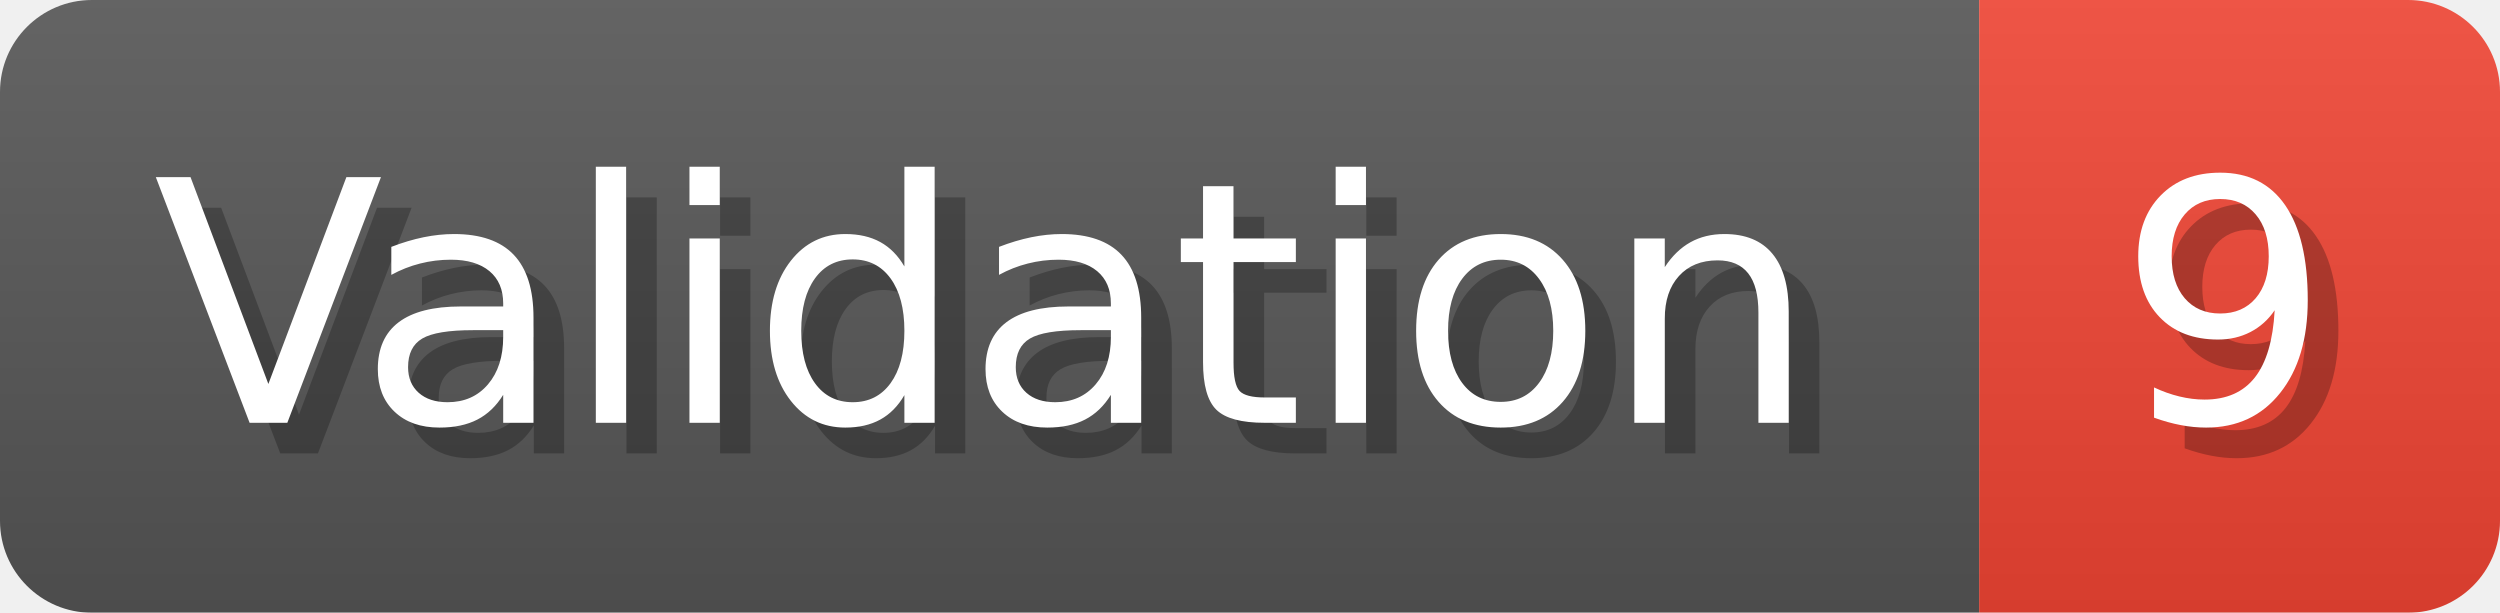
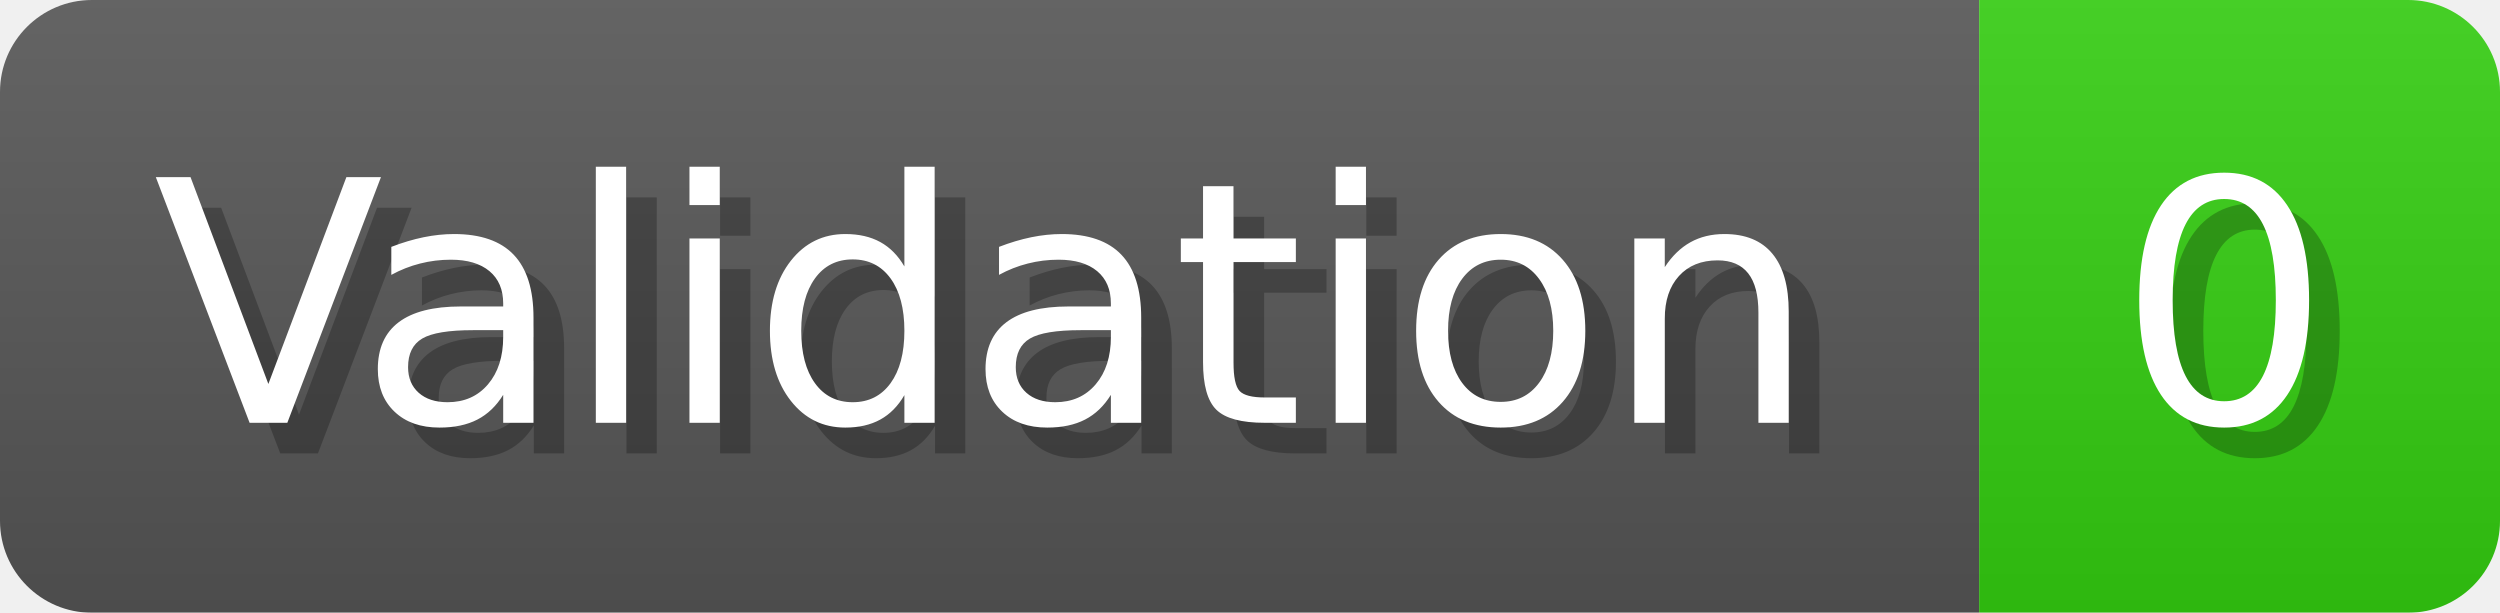
- <svg xmlns="http://www.w3.org/2000/svg" width="81.6" height="20" viewBox="0 0 816 200" role="img" aria-label="Validation: 9">
+ <svg xmlns="http://www.w3.org/2000/svg" width="81.6" height="20" viewBox="0 0 816 200" role="img" aria-label="Validation: 0">
  <linearGradient id="a" x2="0" y2="100%">
    <stop offset="0" stop-opacity=".1" stop-color="#EEE" />
    <stop offset="1" stop-opacity=".1" />
  </linearGradient>
  <mask id="m">
    <rect width="816" height="200" rx="30" fill="#FFF" />
  </mask>
  <g mask="url(#m)">
    <rect width="646" height="200" fill="#555" />
-     <rect width="170" height="200" fill="#E43" x="646" />
+     <rect width="170" height="200" fill="#3C1" x="646" />
    <rect width="816" height="200" fill="url(#a)" />
  </g>
  <g aria-hidden="true" fill="#fff" text-anchor="start" font-family="Verdana,DejaVu Sans,sans-serif" font-size="110">
    <text x="60" y="148" textLength="546" fill="#000" opacity="0.25">Validation</text>
    <text x="50" y="138" textLength="546">Validation</text>
-     <text x="701" y="148" textLength="70" fill="#000" opacity="0.25">9</text>
-     <text x="691" y="138" textLength="70">9</text>
+     <text x="701" y="148" textLength="70" fill="#000" opacity="0.25">0</text>
+     <text x="691" y="138" textLength="70">0</text>
  </g>
</svg>
